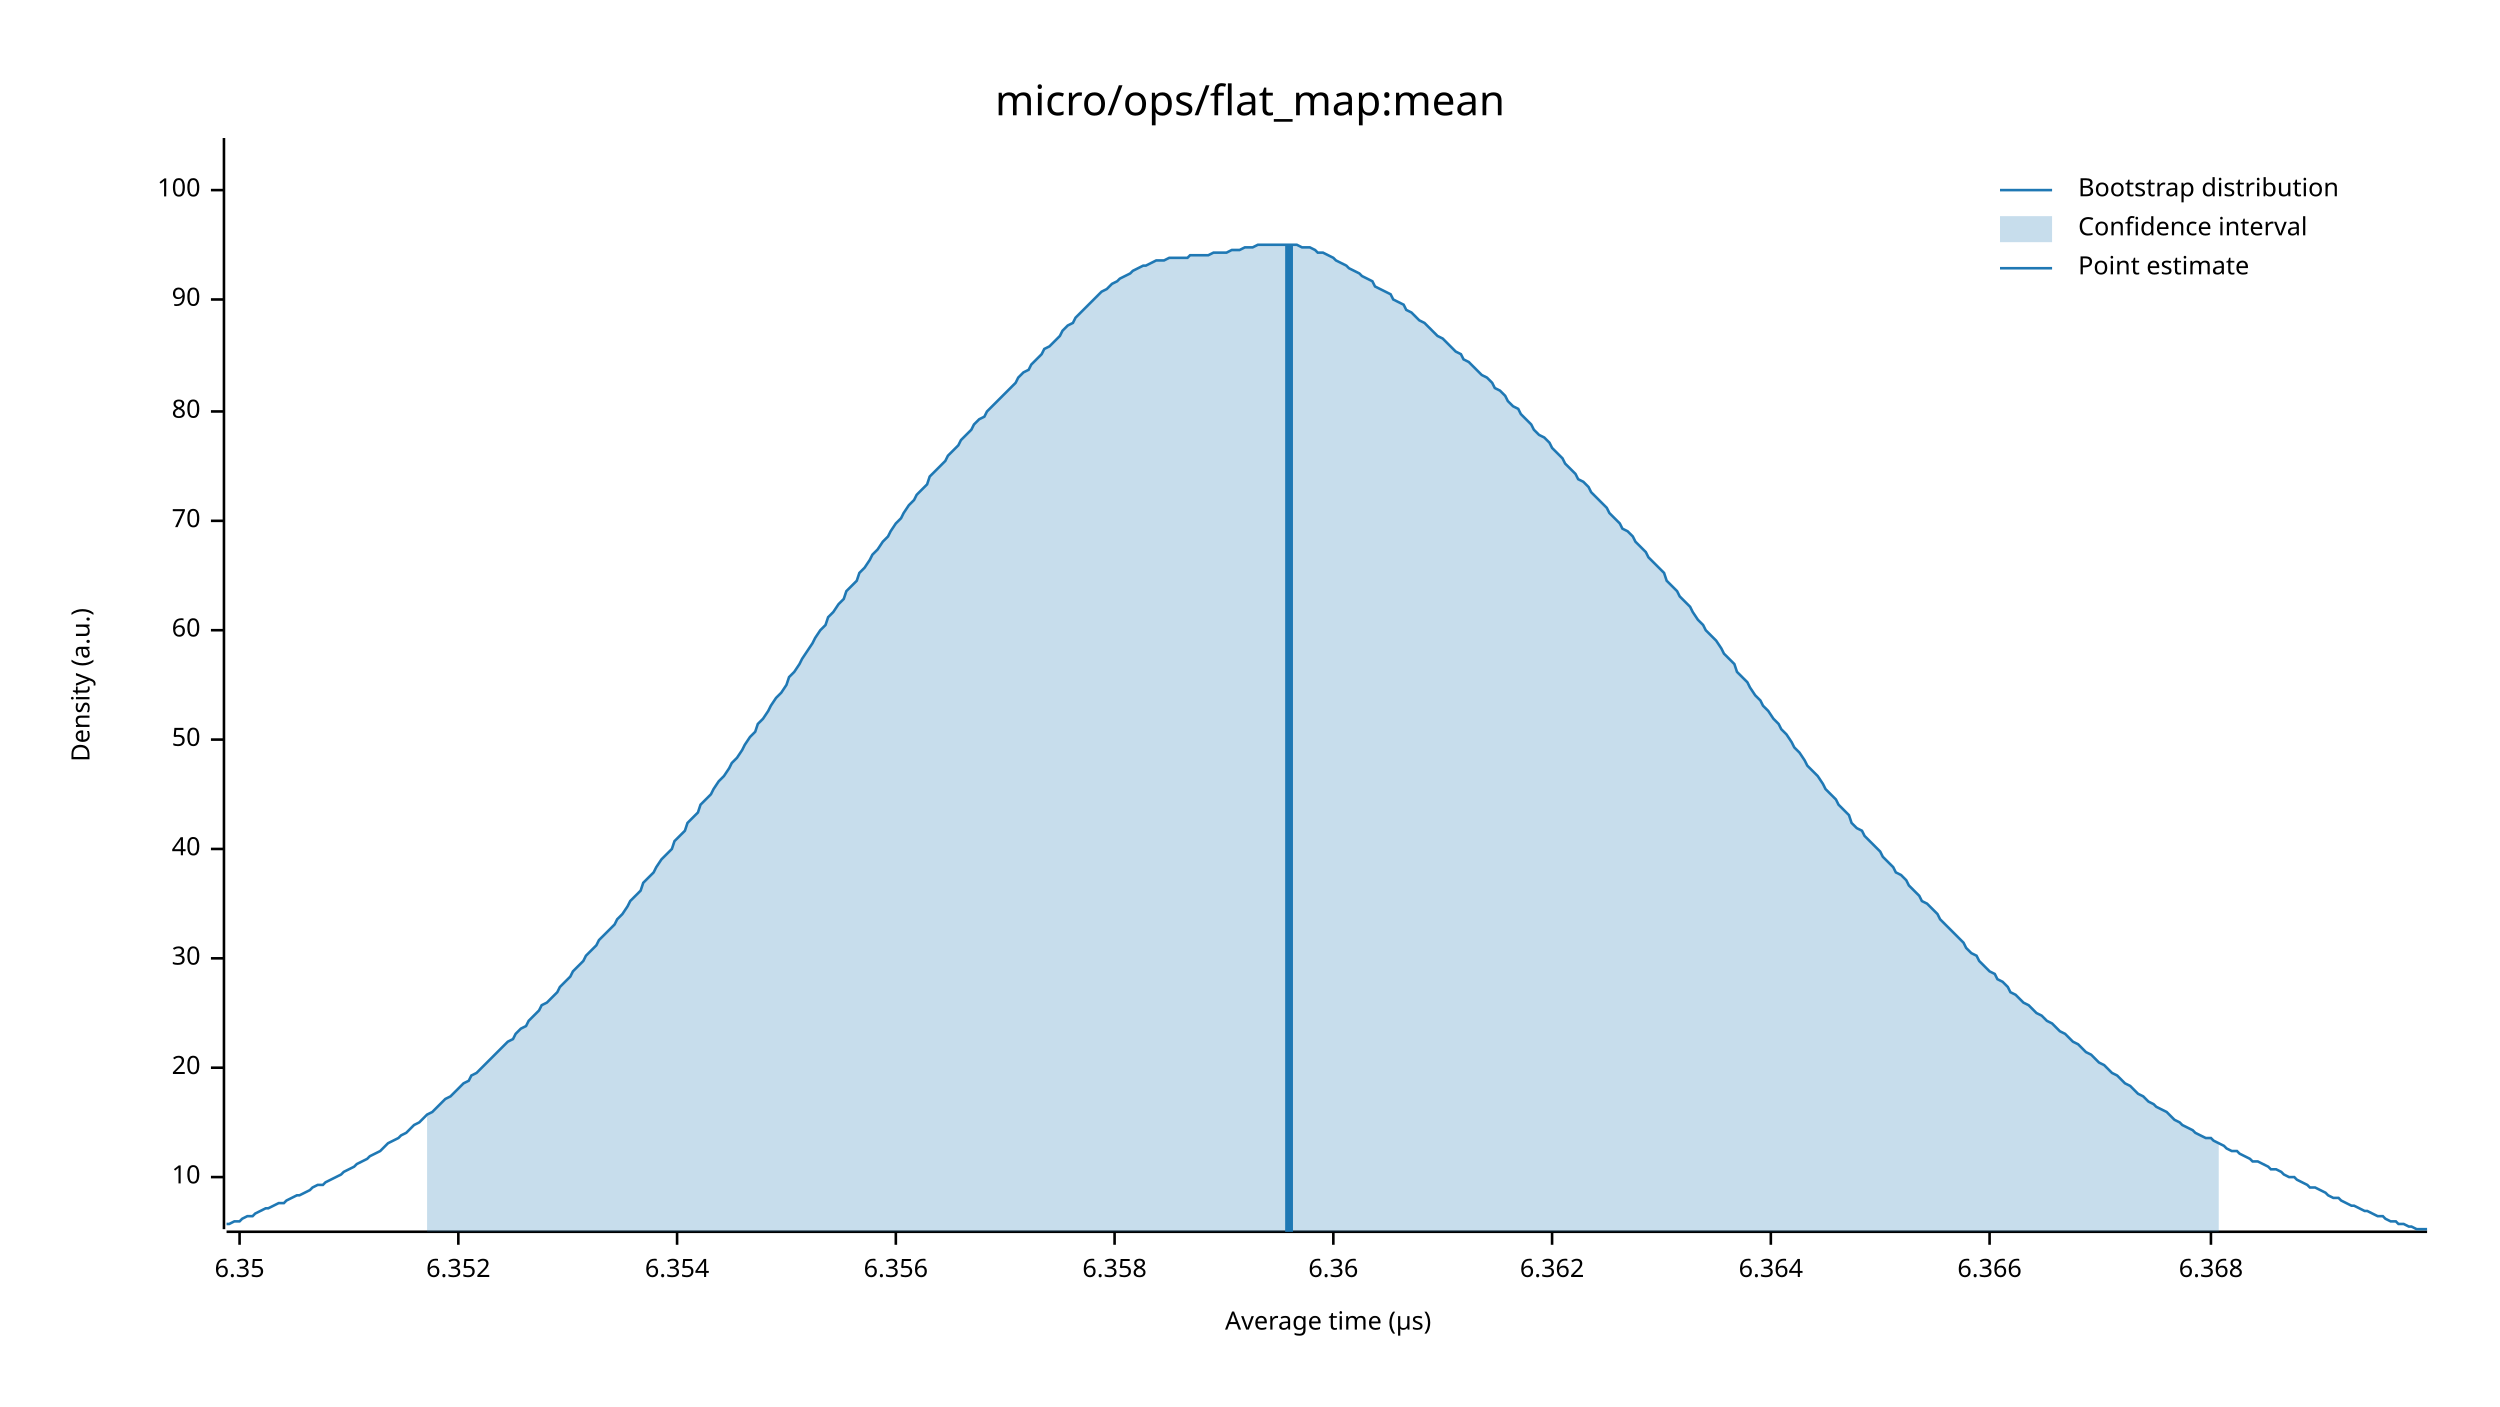
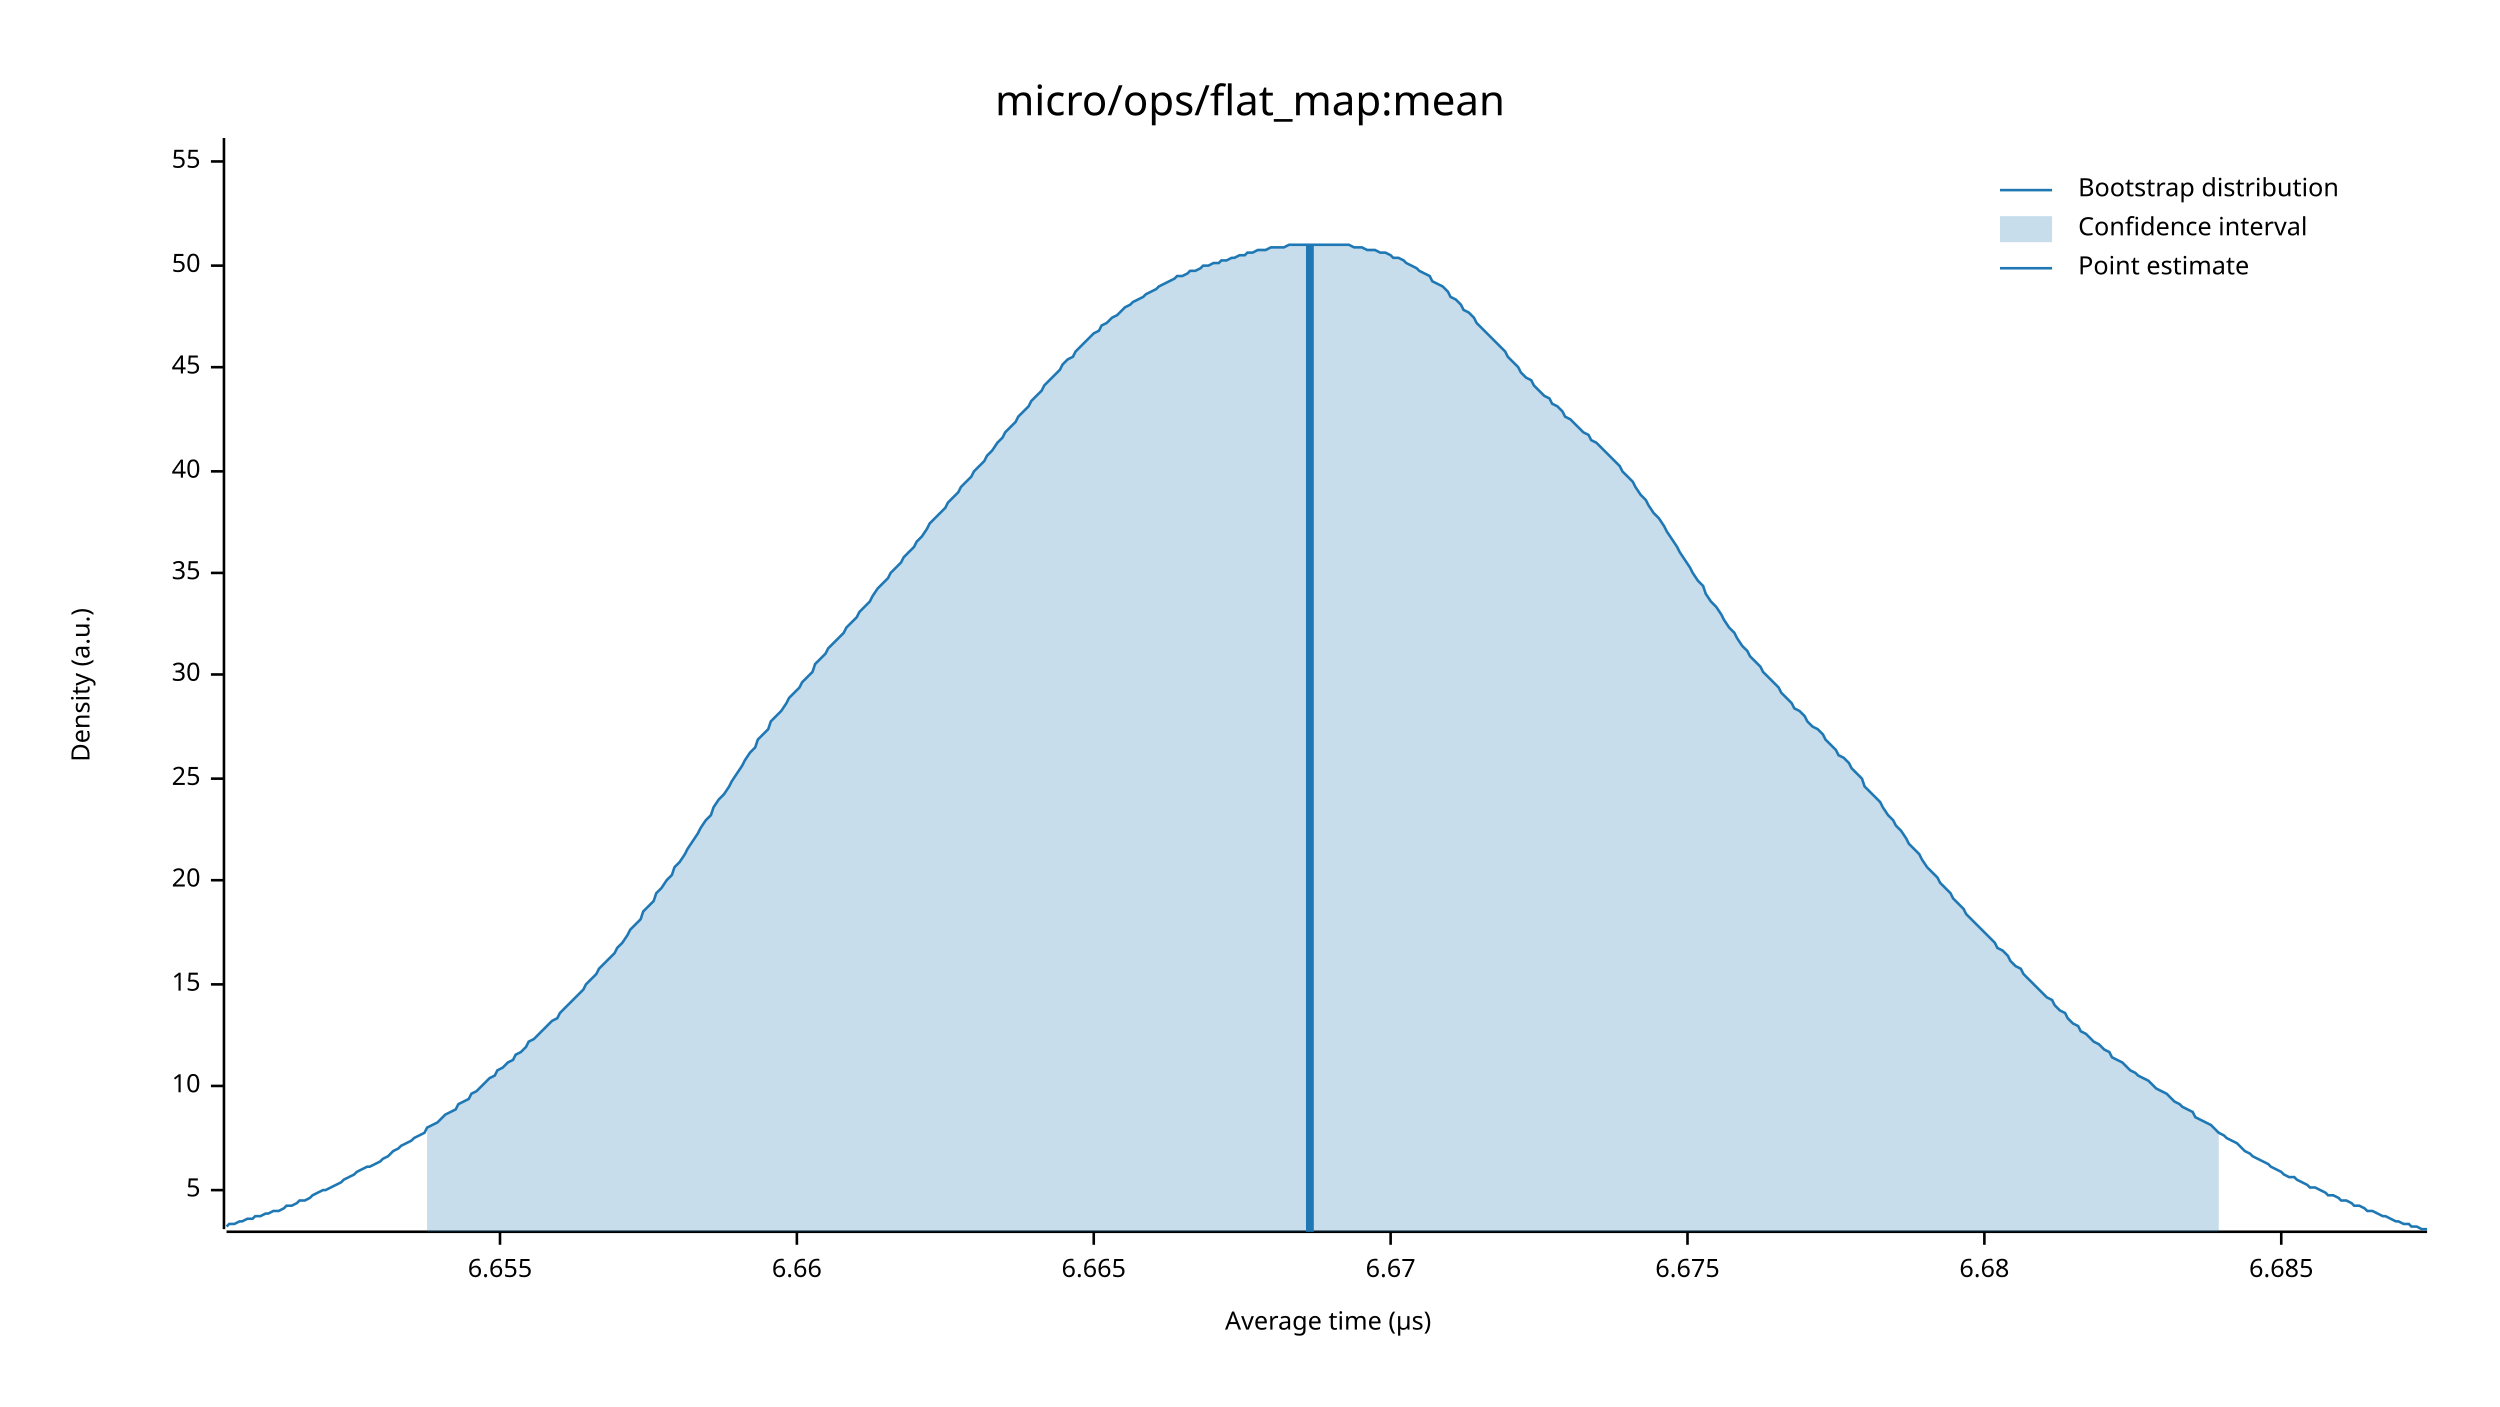
<svg xmlns="http://www.w3.org/2000/svg" width="960" height="540" viewBox="0 0 960 540">
  <text x="480" y="32" dy="0.76em" text-anchor="middle" font-family="sans-serif" font-size="16.129" opacity="1" fill="#000000">
micro/ops/flat_map:mean
</text>
  <text x="27" y="263" dy="0.76em" text-anchor="middle" font-family="sans-serif" font-size="9.677" opacity="1" fill="#000000" transform="rotate(270, 27, 263)">
Density (a.u.)
</text>
  <text x="510" y="513" dy="-0.5ex" text-anchor="middle" font-family="sans-serif" font-size="9.677" opacity="1" fill="#000000">
Average time (µs)
</text>
  <polyline fill="none" opacity="1" stroke="#000000" stroke-width="1" points="86,53 86,472 " />
-   <text x="77" y="452" dy="0.5ex" text-anchor="end" font-family="sans-serif" font-size="9.677" opacity="1" fill="#000000">
+   <text x="77" y="457" dy="0.5ex" text-anchor="end" font-family="sans-serif" font-size="9.677" opacity="1" fill="#000000">
+ 5
+ </text>
+   <polyline fill="none" opacity="1" stroke="#000000" stroke-width="1" points="81,457 86,457 " />
+   <text x="77" y="417" dy="0.5ex" text-anchor="end" font-family="sans-serif" font-size="9.677" opacity="1" fill="#000000">
10
</text>
-   <polyline fill="none" opacity="1" stroke="#000000" stroke-width="1" points="81,452 86,452 " />
-   <text x="77" y="410" dy="0.5ex" text-anchor="end" font-family="sans-serif" font-size="9.677" opacity="1" fill="#000000">
+   <polyline fill="none" opacity="1" stroke="#000000" stroke-width="1" points="81,417 86,417 " />
+   <text x="77" y="378" dy="0.5ex" text-anchor="end" font-family="sans-serif" font-size="9.677" opacity="1" fill="#000000">
+ 15
+ </text>
+   <polyline fill="none" opacity="1" stroke="#000000" stroke-width="1" points="81,378 86,378 " />
+   <text x="77" y="338" dy="0.5ex" text-anchor="end" font-family="sans-serif" font-size="9.677" opacity="1" fill="#000000">
20
</text>
-   <polyline fill="none" opacity="1" stroke="#000000" stroke-width="1" points="81,410 86,410 " />
-   <text x="77" y="368" dy="0.5ex" text-anchor="end" font-family="sans-serif" font-size="9.677" opacity="1" fill="#000000">
+   <polyline fill="none" opacity="1" stroke="#000000" stroke-width="1" points="81,338 86,338 " />
+   <text x="77" y="299" dy="0.5ex" text-anchor="end" font-family="sans-serif" font-size="9.677" opacity="1" fill="#000000">
+ 25
+ </text>
+   <polyline fill="none" opacity="1" stroke="#000000" stroke-width="1" points="81,299 86,299 " />
+   <text x="77" y="259" dy="0.5ex" text-anchor="end" font-family="sans-serif" font-size="9.677" opacity="1" fill="#000000">
30
</text>
-   <polyline fill="none" opacity="1" stroke="#000000" stroke-width="1" points="81,368 86,368 " />
-   <text x="77" y="326" dy="0.5ex" text-anchor="end" font-family="sans-serif" font-size="9.677" opacity="1" fill="#000000">
+   <polyline fill="none" opacity="1" stroke="#000000" stroke-width="1" points="81,259 86,259 " />
+   <text x="77" y="220" dy="0.5ex" text-anchor="end" font-family="sans-serif" font-size="9.677" opacity="1" fill="#000000">
+ 35
+ </text>
+   <polyline fill="none" opacity="1" stroke="#000000" stroke-width="1" points="81,220 86,220 " />
+   <text x="77" y="181" dy="0.5ex" text-anchor="end" font-family="sans-serif" font-size="9.677" opacity="1" fill="#000000">
40
</text>
-   <polyline fill="none" opacity="1" stroke="#000000" stroke-width="1" points="81,326 86,326 " />
-   <text x="77" y="284" dy="0.5ex" text-anchor="end" font-family="sans-serif" font-size="9.677" opacity="1" fill="#000000">
+   <polyline fill="none" opacity="1" stroke="#000000" stroke-width="1" points="81,181 86,181 " />
+   <text x="77" y="141" dy="0.5ex" text-anchor="end" font-family="sans-serif" font-size="9.677" opacity="1" fill="#000000">
+ 45
+ </text>
+   <polyline fill="none" opacity="1" stroke="#000000" stroke-width="1" points="81,141 86,141 " />
+   <text x="77" y="102" dy="0.5ex" text-anchor="end" font-family="sans-serif" font-size="9.677" opacity="1" fill="#000000">
50
</text>
-   <polyline fill="none" opacity="1" stroke="#000000" stroke-width="1" points="81,284 86,284 " />
-   <text x="77" y="242" dy="0.5ex" text-anchor="end" font-family="sans-serif" font-size="9.677" opacity="1" fill="#000000">
- 60
+   <polyline fill="none" opacity="1" stroke="#000000" stroke-width="1" points="81,102 86,102 " />
+   <text x="77" y="62" dy="0.5ex" text-anchor="end" font-family="sans-serif" font-size="9.677" opacity="1" fill="#000000">
+ 55
</text>
-   <polyline fill="none" opacity="1" stroke="#000000" stroke-width="1" points="81,242 86,242 " />
-   <text x="77" y="200" dy="0.5ex" text-anchor="end" font-family="sans-serif" font-size="9.677" opacity="1" fill="#000000">
- 70
+   <polyline fill="none" opacity="1" stroke="#000000" stroke-width="1" points="81,62 86,62 " />
+   <polyline fill="none" opacity="1" stroke="#000000" stroke-width="1" points="87,473 932,473 " />
+   <text x="192" y="483" dy="0.76em" text-anchor="middle" font-family="sans-serif" font-size="9.677" opacity="1" fill="#000000">
+ 6.655
</text>
-   <polyline fill="none" opacity="1" stroke="#000000" stroke-width="1" points="81,200 86,200 " />
-   <text x="77" y="158" dy="0.5ex" text-anchor="end" font-family="sans-serif" font-size="9.677" opacity="1" fill="#000000">
- 80
+   <polyline fill="none" opacity="1" stroke="#000000" stroke-width="1" points="192,473 192,478 " />
+   <text x="306" y="483" dy="0.76em" text-anchor="middle" font-family="sans-serif" font-size="9.677" opacity="1" fill="#000000">
+ 6.66
</text>
-   <polyline fill="none" opacity="1" stroke="#000000" stroke-width="1" points="81,158 86,158 " />
-   <text x="77" y="115" dy="0.5ex" text-anchor="end" font-family="sans-serif" font-size="9.677" opacity="1" fill="#000000">
- 90
+   <polyline fill="none" opacity="1" stroke="#000000" stroke-width="1" points="306,473 306,478 " />
+   <text x="420" y="483" dy="0.76em" text-anchor="middle" font-family="sans-serif" font-size="9.677" opacity="1" fill="#000000">
+ 6.665
</text>
-   <polyline fill="none" opacity="1" stroke="#000000" stroke-width="1" points="81,115 86,115 " />
-   <text x="77" y="73" dy="0.5ex" text-anchor="end" font-family="sans-serif" font-size="9.677" opacity="1" fill="#000000">
- 100
+   <polyline fill="none" opacity="1" stroke="#000000" stroke-width="1" points="420,473 420,478 " />
+   <text x="534" y="483" dy="0.76em" text-anchor="middle" font-family="sans-serif" font-size="9.677" opacity="1" fill="#000000">
+ 6.67
</text>
-   <polyline fill="none" opacity="1" stroke="#000000" stroke-width="1" points="81,73 86,73 " />
-   <polyline fill="none" opacity="1" stroke="#000000" stroke-width="1" points="87,473 932,473 " />
-   <text x="92" y="483" dy="0.76em" text-anchor="middle" font-family="sans-serif" font-size="9.677" opacity="1" fill="#000000">
- 6.35
+   <polyline fill="none" opacity="1" stroke="#000000" stroke-width="1" points="534,473 534,478 " />
+   <text x="648" y="483" dy="0.76em" text-anchor="middle" font-family="sans-serif" font-size="9.677" opacity="1" fill="#000000">
+ 6.675
</text>
-   <polyline fill="none" opacity="1" stroke="#000000" stroke-width="1" points="92,473 92,478 " />
-   <text x="176" y="483" dy="0.76em" text-anchor="middle" font-family="sans-serif" font-size="9.677" opacity="1" fill="#000000">
- 6.352
+   <polyline fill="none" opacity="1" stroke="#000000" stroke-width="1" points="648,473 648,478 " />
+   <text x="762" y="483" dy="0.76em" text-anchor="middle" font-family="sans-serif" font-size="9.677" opacity="1" fill="#000000">
+ 6.68
</text>
-   <polyline fill="none" opacity="1" stroke="#000000" stroke-width="1" points="176,473 176,478 " />
-   <text x="260" y="483" dy="0.76em" text-anchor="middle" font-family="sans-serif" font-size="9.677" opacity="1" fill="#000000">
- 6.354
+   <polyline fill="none" opacity="1" stroke="#000000" stroke-width="1" points="762,473 762,478 " />
+   <text x="876" y="483" dy="0.76em" text-anchor="middle" font-family="sans-serif" font-size="9.677" opacity="1" fill="#000000">
+ 6.685
</text>
-   <polyline fill="none" opacity="1" stroke="#000000" stroke-width="1" points="260,473 260,478 " />
-   <text x="344" y="483" dy="0.76em" text-anchor="middle" font-family="sans-serif" font-size="9.677" opacity="1" fill="#000000">
- 6.356
- </text>
-   <polyline fill="none" opacity="1" stroke="#000000" stroke-width="1" points="344,473 344,478 " />
-   <text x="428" y="483" dy="0.76em" text-anchor="middle" font-family="sans-serif" font-size="9.677" opacity="1" fill="#000000">
- 6.358
- </text>
-   <polyline fill="none" opacity="1" stroke="#000000" stroke-width="1" points="428,473 428,478 " />
-   <text x="512" y="483" dy="0.76em" text-anchor="middle" font-family="sans-serif" font-size="9.677" opacity="1" fill="#000000">
- 6.36
- </text>
-   <polyline fill="none" opacity="1" stroke="#000000" stroke-width="1" points="512,473 512,478 " />
-   <text x="596" y="483" dy="0.76em" text-anchor="middle" font-family="sans-serif" font-size="9.677" opacity="1" fill="#000000">
- 6.362
- </text>
-   <polyline fill="none" opacity="1" stroke="#000000" stroke-width="1" points="596,473 596,478 " />
-   <text x="680" y="483" dy="0.76em" text-anchor="middle" font-family="sans-serif" font-size="9.677" opacity="1" fill="#000000">
- 6.364
- </text>
-   <polyline fill="none" opacity="1" stroke="#000000" stroke-width="1" points="680,473 680,478 " />
-   <text x="764" y="483" dy="0.76em" text-anchor="middle" font-family="sans-serif" font-size="9.677" opacity="1" fill="#000000">
- 6.366
- </text>
-   <polyline fill="none" opacity="1" stroke="#000000" stroke-width="1" points="764,473 764,478 " />
-   <text x="849" y="483" dy="0.76em" text-anchor="middle" font-family="sans-serif" font-size="9.677" opacity="1" fill="#000000">
- 6.368
- </text>
-   <polyline fill="none" opacity="1" stroke="#000000" stroke-width="1" points="849,473 849,478 " />
-   <polyline fill="none" opacity="1" stroke="#1F78B4" stroke-width="1" points="87,470 88,470 90,469 92,469 93,468 95,467 97,467 98,466 100,465 102,464 103,464 105,463 107,462 109,462 110,461 112,460 114,459 115,459 117,458 119,457 120,456 122,455 124,455 125,454 127,453 129,452 131,451 132,450 134,449 136,448 137,447 139,446 141,445 142,444 144,443 146,442 147,441 149,439 151,438 153,437 154,436 156,435 158,433 159,432 161,431 163,429 164,428 166,427 168,425 169,424 171,422 173,421 175,419 176,418 178,416 180,415 181,413 183,412 185,410 186,409 188,407 190,405 191,404 193,402 195,400 197,399 198,397 200,395 202,394 203,392 205,390 207,388 208,386 210,385 212,383 214,381 215,379 217,377 219,375 220,373 222,371 224,369 225,367 227,365 229,363 230,361 232,359 234,357 236,355 237,353 239,351 241,348 242,346 244,344 246,342 247,339 249,337 251,335 252,333 254,330 256,328 258,326 259,323 261,321 263,319 264,316 266,314 268,312 269,309 271,307 273,305 274,303 276,300 278,298 280,295 281,293 283,291 285,288 286,286 288,283 290,281 291,278 293,276 295,273 296,271 298,268 300,266 302,263 303,260 305,258 307,255 308,253 310,250 312,247 313,245 315,242 317,240 318,237 320,235 322,232 324,230 325,227 327,225 329,223 330,220 332,218 334,215 335,213 337,211 339,208 341,206 342,204 344,201 346,199 347,197 349,194 351,192 352,190 354,188 356,186 357,183 359,181 361,179 363,177 364,175 366,173 368,171 369,169 371,167 373,165 374,163 376,161 378,160 379,158 381,156 383,154 385,152 386,151 388,149 390,147 391,145 393,143 395,142 396,140 398,138 400,136 401,134 403,133 405,131 407,129 408,127 410,125 412,124 413,122 415,120 417,118 418,117 420,115 422,113 423,112 425,111 427,109 429,108 430,107 432,106 434,105 435,104 437,103 439,102 440,102 442,101 444,100 445,100 447,100 449,99 451,99 452,99 454,99 456,99 457,98 459,98 461,98 462,98 464,98 466,97 468,97 469,97 471,97 473,96 474,96 476,96 478,95 479,95 481,95 483,94 484,94 486,94 488,94 490,94 491,94 493,94 495,94 496,94 498,94 500,95 501,95 503,95 505,96 506,97 508,97 510,98 512,99 513,100 515,101 517,102 518,103 520,104 522,105 523,106 525,107 527,108 528,110 530,111 532,112 534,113 535,115 537,116 539,117 540,119 542,120 544,122 545,123 547,124 549,126 550,127 552,129 554,130 556,132 557,133 559,135 561,136 562,138 564,139 566,141 567,142 569,144 571,145 573,147 574,149 576,150 578,152 579,154 581,156 583,157 584,159 586,161 588,163 589,165 591,167 593,168 595,170 596,172 598,174 600,176 601,178 603,180 605,182 606,184 608,185 610,187 611,189 613,191 615,193 617,195 618,197 620,199 622,201 623,203 625,204 627,206 628,208 630,210 632,212 633,214 635,216 637,218 639,220 640,223 642,225 644,227 645,229 647,231 649,233 650,235 652,238 654,240 655,242 657,244 659,246 661,249 662,251 664,253 666,255 667,258 669,260 671,262 672,264 674,267 676,269 677,271 679,273 681,276 683,278 684,280 686,282 688,285 689,287 691,289 693,292 694,294 696,296 698,298 700,301 701,303 703,305 705,307 706,309 708,311 710,313 711,316 713,318 715,319 716,321 718,323 720,325 722,327 723,329 725,331 727,333 728,335 730,336 732,338 733,340 735,342 737,344 738,346 740,347 742,349 744,351 745,353 747,355 749,357 750,358 752,360 754,362 755,364 757,366 759,367 760,369 762,371 764,373 766,374 767,376 769,377 771,379 772,381 774,382 776,384 777,385 779,386 781,388 782,389 784,390 786,392 788,393 789,394 791,396 793,397 794,398 796,400 798,401 799,402 801,404 803,405 804,406 806,408 808,409 810,411 811,412 813,413 815,415 816,416 818,417 820,419 821,420 823,421 825,423 827,424 828,425 830,426 832,427 833,428 835,430 837,431 838,432 840,433 842,434 843,435 845,436 847,437 849,437 850,438 852,439 854,440 855,441 857,442 859,442 860,443 862,444 864,445 865,446 867,446 869,447 871,448 872,449 874,449 876,450 877,451 879,452 881,452 882,453 884,454 886,455 887,456 889,456 891,457 893,458 894,459 896,460 898,460 899,461 901,462 903,463 904,463 906,464 908,465 909,465 911,466 913,467 915,467 916,468 918,469 920,469 921,470 923,470 925,471 926,471 928,472 930,472 932,472 " />
-   <polygon opacity="0.25" fill="#1F78B4" points="164,428 166,427 168,425 169,424 171,422 173,421 175,419 176,418 178,416 180,415 181,413 183,412 185,410 186,409 188,407 190,405 191,404 193,402 195,400 197,399 198,397 200,395 202,394 203,392 205,390 207,388 208,386 210,385 212,383 214,381 215,379 217,377 219,375 220,373 222,371 224,369 225,367 227,365 229,363 230,361 232,359 234,357 236,355 237,353 239,351 241,348 242,346 244,344 246,342 247,339 249,337 251,335 252,333 254,330 256,328 258,326 259,323 261,321 263,319 264,316 266,314 268,312 269,309 271,307 273,305 274,303 276,300 278,298 280,295 281,293 283,291 285,288 286,286 288,283 290,281 291,278 293,276 295,273 296,271 298,268 300,266 302,263 303,260 305,258 307,255 308,253 310,250 312,247 313,245 315,242 317,240 318,237 320,235 322,232 324,230 325,227 327,225 329,223 330,220 332,218 334,215 335,213 337,211 339,208 341,206 342,204 344,201 346,199 347,197 349,194 351,192 352,190 354,188 356,186 357,183 359,181 361,179 363,177 364,175 366,173 368,171 369,169 371,167 373,165 374,163 376,161 378,160 379,158 381,156 383,154 385,152 386,151 388,149 390,147 391,145 393,143 395,142 396,140 398,138 400,136 401,134 403,133 405,131 407,129 408,127 410,125 412,124 413,122 415,120 417,118 418,117 420,115 422,113 423,112 425,111 427,109 429,108 430,107 432,106 434,105 435,104 437,103 439,102 440,102 442,101 444,100 445,100 447,100 449,99 451,99 452,99 454,99 456,99 457,98 459,98 461,98 462,98 464,98 466,97 468,97 469,97 471,97 473,96 474,96 476,96 478,95 479,95 481,95 483,94 484,94 486,94 488,94 490,94 491,94 493,94 495,94 496,94 498,94 500,95 501,95 503,95 505,96 506,97 508,97 510,98 512,99 513,100 515,101 517,102 518,103 520,104 522,105 523,106 525,107 527,108 528,110 530,111 532,112 534,113 535,115 537,116 539,117 540,119 542,120 544,122 545,123 547,124 549,126 550,127 552,129 554,130 556,132 557,133 559,135 561,136 562,138 564,139 566,141 567,142 569,144 571,145 573,147 574,149 576,150 578,152 579,154 581,156 583,157 584,159 586,161 588,163 589,165 591,167 593,168 595,170 596,172 598,174 600,176 601,178 603,180 605,182 606,184 608,185 610,187 611,189 613,191 615,193 617,195 618,197 620,199 622,201 623,203 625,204 627,206 628,208 630,210 632,212 633,214 635,216 637,218 639,220 640,223 642,225 644,227 645,229 647,231 649,233 650,235 652,238 654,240 655,242 657,244 659,246 661,249 662,251 664,253 666,255 667,258 669,260 671,262 672,264 674,267 676,269 677,271 679,273 681,276 683,278 684,280 686,282 688,285 689,287 691,289 693,292 694,294 696,296 698,298 700,301 701,303 703,305 705,307 706,309 708,311 710,313 711,316 713,318 715,319 716,321 718,323 720,325 722,327 723,329 725,331 727,333 728,335 730,336 732,338 733,340 735,342 737,344 738,346 740,347 742,349 744,351 745,353 747,355 749,357 750,358 752,360 754,362 755,364 757,366 759,367 760,369 762,371 764,373 766,374 767,376 769,377 771,379 772,381 774,382 776,384 777,385 779,386 781,388 782,389 784,390 786,392 788,393 789,394 791,396 793,397 794,398 796,400 798,401 799,402 801,404 803,405 804,406 806,408 808,409 810,411 811,412 813,413 815,415 816,416 818,417 820,419 821,420 823,421 825,423 827,424 828,425 830,426 832,427 833,428 835,430 837,431 838,432 840,433 842,434 843,435 845,436 847,437 849,437 850,438 852,439 852,473 164,473 " />
-   <polyline fill="none" opacity="1" stroke="#1F78B4" stroke-width="3" points="495,473 495,94 " />
+   <polyline fill="none" opacity="1" stroke="#000000" stroke-width="1" points="876,473 876,478 " />
+   <polyline fill="none" opacity="1" stroke="#1F78B4" stroke-width="1" points="87,471 88,470 90,470 92,469 93,469 95,468 97,468 98,467 100,467 102,466 103,466 105,465 107,465 109,464 110,463 112,463 114,462 115,461 117,461 119,460 120,459 122,458 124,457 125,457 127,456 129,455 131,454 132,453 134,452 136,451 137,450 139,449 141,448 142,448 144,447 146,446 147,445 149,444 151,442 153,441 154,440 156,439 158,438 159,437 161,436 163,435 164,433 166,432 168,431 169,430 171,428 173,427 175,426 176,424 178,423 180,422 181,420 183,419 185,417 186,416 188,414 190,413 191,411 193,410 195,408 197,407 198,405 200,404 202,402 203,400 205,399 207,397 208,396 210,394 212,392 214,391 215,389 217,387 219,385 220,384 222,382 224,380 225,378 227,376 229,374 230,372 232,370 234,368 236,366 237,364 239,362 241,359 242,357 244,355 246,353 247,350 249,348 251,346 252,343 254,341 256,338 258,336 259,333 261,331 263,328 264,326 266,323 268,320 269,318 271,315 273,313 274,310 276,307 278,305 280,302 281,300 283,297 285,294 286,292 288,289 290,287 291,284 293,282 295,280 296,277 298,275 300,273 302,270 303,268 305,266 307,264 308,262 310,260 312,258 313,255 315,253 317,251 318,249 320,247 322,245 324,243 325,241 327,239 329,237 330,235 332,233 334,231 335,229 337,226 339,224 341,222 342,220 344,218 346,216 347,214 349,212 351,210 352,208 354,206 356,203 357,201 359,199 361,197 363,195 364,193 366,191 368,189 369,187 371,185 373,183 374,181 376,179 378,177 379,175 381,173 383,170 385,168 386,166 388,164 390,162 391,160 393,158 395,156 396,154 398,152 400,150 401,148 403,146 405,144 407,142 408,140 410,138 412,137 413,135 415,133 417,131 418,130 420,128 422,127 423,125 425,124 427,122 429,121 430,120 432,118 434,117 435,116 437,115 439,114 440,113 442,112 444,111 445,110 447,109 449,108 451,107 452,106 454,106 456,105 457,104 459,104 461,103 462,102 464,102 466,101 468,101 469,100 471,100 473,99 474,99 476,98 478,98 479,97 481,97 483,96 484,96 486,96 488,95 490,95 491,95 493,95 495,94 496,94 498,94 500,94 501,94 503,94 505,94 506,94 508,94 510,94 512,94 513,94 515,94 517,94 518,94 520,95 522,95 523,95 525,96 527,96 528,96 530,97 532,97 534,98 535,99 537,99 539,100 540,101 542,102 544,103 545,104 547,105 549,106 550,108 552,109 554,110 556,112 557,114 559,115 561,117 562,119 564,120 566,122 567,124 569,126 571,128 573,130 574,131 576,133 578,135 579,137 581,139 583,141 584,143 586,145 588,146 589,148 591,150 593,152 595,153 596,155 598,156 600,158 601,160 603,161 605,163 606,164 608,166 610,167 611,169 613,170 615,172 617,174 618,175 620,177 622,179 623,181 625,183 627,185 628,187 630,190 632,192 633,194 635,197 637,199 639,202 640,204 642,207 644,210 645,212 647,215 649,218 650,220 652,223 654,225 655,228 657,231 659,233 661,236 662,238 664,241 666,243 667,245 669,248 671,250 672,252 674,254 676,256 677,258 679,260 681,262 683,264 684,266 686,268 688,270 689,272 691,273 693,275 694,277 696,279 698,280 700,282 701,284 703,286 705,288 706,290 708,291 710,293 711,295 713,297 715,299 716,302 718,304 720,306 722,308 723,310 725,313 727,315 728,317 730,319 732,322 733,324 735,326 737,328 738,330 740,333 742,335 744,337 745,339 747,341 749,343 750,345 752,347 754,349 755,351 757,353 759,355 760,356 762,358 764,360 766,362 767,364 769,365 771,367 772,369 774,371 776,372 777,374 779,376 781,378 782,379 784,381 786,383 788,384 789,386 791,388 793,389 794,391 796,393 798,394 799,396 801,397 803,399 804,400 806,401 808,403 810,404 811,406 813,407 815,408 816,409 818,411 820,412 821,413 823,414 825,415 827,417 828,418 830,419 832,420 833,421 835,423 837,424 838,425 840,426 842,427 843,429 845,430 847,431 849,432 850,433 852,435 854,436 855,437 857,438 859,439 860,440 862,442 864,443 865,444 867,445 869,446 871,447 872,448 874,449 876,450 877,451 879,452 881,452 882,453 884,454 886,455 887,456 889,456 891,457 893,458 894,459 896,459 898,460 899,461 901,461 903,462 904,463 906,463 908,464 909,465 911,465 913,466 915,467 916,467 918,468 920,469 921,469 923,470 925,470 926,471 928,471 930,472 932,472 " />
+   <polygon opacity="0.25" fill="#1F78B4" points="164,433 166,432 168,431 169,430 171,428 173,427 175,426 176,424 178,423 180,422 181,420 183,419 185,417 186,416 188,414 190,413 191,411 193,410 195,408 197,407 198,405 200,404 202,402 203,400 205,399 207,397 208,396 210,394 212,392 214,391 215,389 217,387 219,385 220,384 222,382 224,380 225,378 227,376 229,374 230,372 232,370 234,368 236,366 237,364 239,362 241,359 242,357 244,355 246,353 247,350 249,348 251,346 252,343 254,341 256,338 258,336 259,333 261,331 263,328 264,326 266,323 268,320 269,318 271,315 273,313 274,310 276,307 278,305 280,302 281,300 283,297 285,294 286,292 288,289 290,287 291,284 293,282 295,280 296,277 298,275 300,273 302,270 303,268 305,266 307,264 308,262 310,260 312,258 313,255 315,253 317,251 318,249 320,247 322,245 324,243 325,241 327,239 329,237 330,235 332,233 334,231 335,229 337,226 339,224 341,222 342,220 344,218 346,216 347,214 349,212 351,210 352,208 354,206 356,203 357,201 359,199 361,197 363,195 364,193 366,191 368,189 369,187 371,185 373,183 374,181 376,179 378,177 379,175 381,173 383,170 385,168 386,166 388,164 390,162 391,160 393,158 395,156 396,154 398,152 400,150 401,148 403,146 405,144 407,142 408,140 410,138 412,137 413,135 415,133 417,131 418,130 420,128 422,127 423,125 425,124 427,122 429,121 430,120 432,118 434,117 435,116 437,115 439,114 440,113 442,112 444,111 445,110 447,109 449,108 451,107 452,106 454,106 456,105 457,104 459,104 461,103 462,102 464,102 466,101 468,101 469,100 471,100 473,99 474,99 476,98 478,98 479,97 481,97 483,96 484,96 486,96 488,95 490,95 491,95 493,95 495,94 496,94 498,94 500,94 501,94 503,94 505,94 506,94 508,94 510,94 512,94 513,94 515,94 517,94 518,94 520,95 522,95 523,95 525,96 527,96 528,96 530,97 532,97 534,98 535,99 537,99 539,100 540,101 542,102 544,103 545,104 547,105 549,106 550,108 552,109 554,110 556,112 557,114 559,115 561,117 562,119 564,120 566,122 567,124 569,126 571,128 573,130 574,131 576,133 578,135 579,137 581,139 583,141 584,143 586,145 588,146 589,148 591,150 593,152 595,153 596,155 598,156 600,158 601,160 603,161 605,163 606,164 608,166 610,167 611,169 613,170 615,172 617,174 618,175 620,177 622,179 623,181 625,183 627,185 628,187 630,190 632,192 633,194 635,197 637,199 639,202 640,204 642,207 644,210 645,212 647,215 649,218 650,220 652,223 654,225 655,228 657,231 659,233 661,236 662,238 664,241 666,243 667,245 669,248 671,250 672,252 674,254 676,256 677,258 679,260 681,262 683,264 684,266 686,268 688,270 689,272 691,273 693,275 694,277 696,279 698,280 700,282 701,284 703,286 705,288 706,290 708,291 710,293 711,295 713,297 715,299 716,302 718,304 720,306 722,308 723,310 725,313 727,315 728,317 730,319 732,322 733,324 735,326 737,328 738,330 740,333 742,335 744,337 745,339 747,341 749,343 750,345 752,347 754,349 755,351 757,353 759,355 760,356 762,358 764,360 766,362 767,364 769,365 771,367 772,369 774,371 776,372 777,374 779,376 781,378 782,379 784,381 786,383 788,384 789,386 791,388 793,389 794,391 796,393 798,394 799,396 801,397 803,399 804,400 806,401 808,403 810,404 811,406 813,407 815,408 816,409 818,411 820,412 821,413 823,414 825,415 827,417 828,418 830,419 832,420 833,421 835,423 837,424 838,425 840,426 842,427 843,429 845,430 847,431 849,432 850,433 852,435 852,473 164,473 " />
+   <polyline fill="none" opacity="1" stroke="#1F78B4" stroke-width="3" points="503,473 503,94 " />
  <text x="798" y="68" dy="0.76em" text-anchor="start" font-family="sans-serif" font-size="9.677" opacity="1" fill="#000000">
Bootstrap distribution
</text>
  <text x="798" y="83" dy="0.76em" text-anchor="start" font-family="sans-serif" font-size="9.677" opacity="1" fill="#000000">
Confidence interval
</text>
  <text x="798" y="98" dy="0.76em" text-anchor="start" font-family="sans-serif" font-size="9.677" opacity="1" fill="#000000">
Point estimate
</text>
  <polyline fill="none" opacity="1" stroke="#1F78B4" stroke-width="1" points="768,73 788,73 " />
  <rect x="768" y="83" width="20" height="10" opacity="0.25" fill="#1F78B4" stroke="none" />
  <polyline fill="none" opacity="1" stroke="#1F78B4" stroke-width="1" points="768,103 788,103 " />
</svg>
